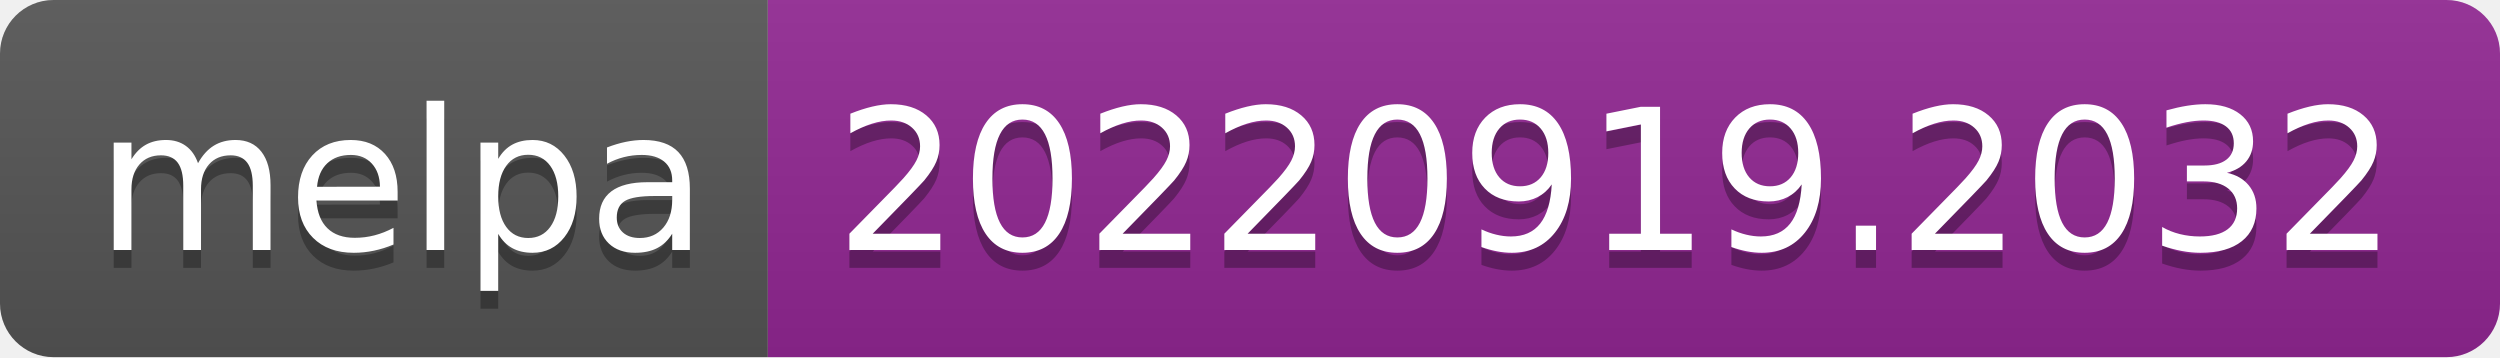
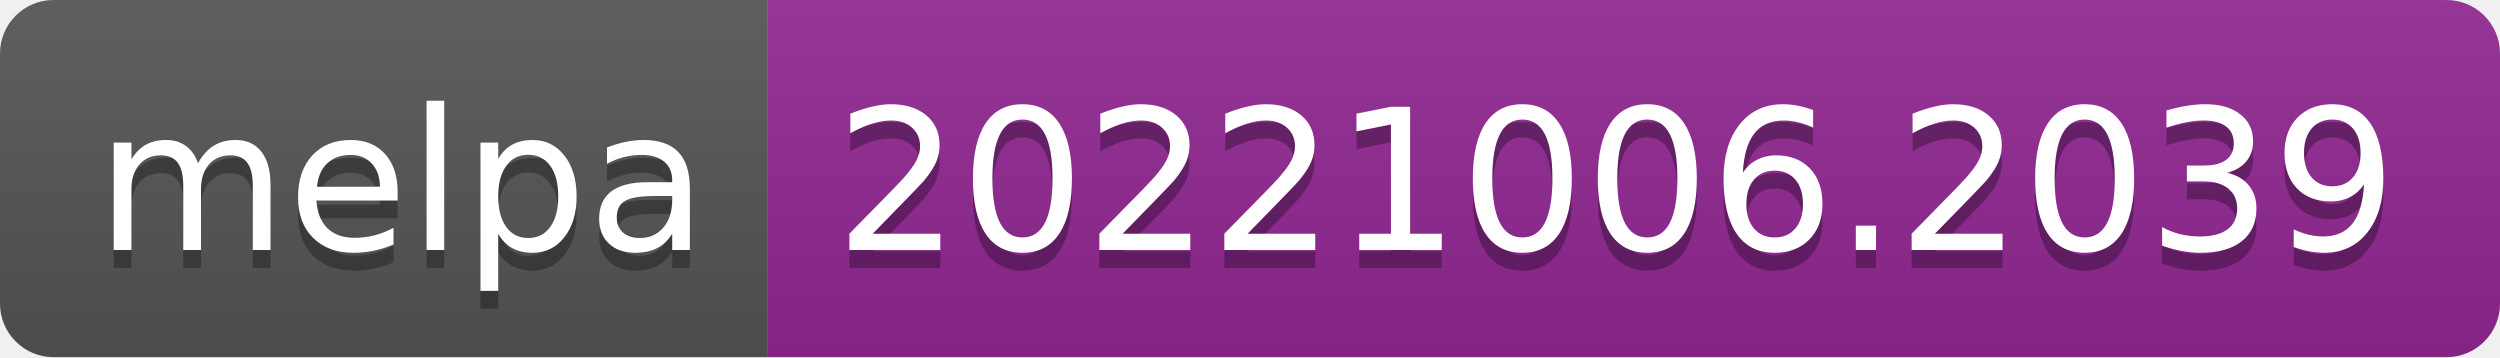
- <svg xmlns="http://www.w3.org/2000/svg" width="140" height="20" role="img" aria-label="melpa: 20220919.2032">
+ <svg xmlns="http://www.w3.org/2000/svg" width="140" height="20" role="img" aria-label="melpa: 20221006.2039">
  <linearGradient id="s" x2="0" y2="100%">
    <stop offset="0" stop-color="#bbb" stop-opacity=".1" />
    <stop offset="1" stop-opacity=".1" />
  </linearGradient>
  <clipPath id="r">
    <rect width="140" height="20" rx="3" fill="#fff" />
  </clipPath>
  <g clip-path="url(#r)">
    <rect width="43" height="20" fill="#555" />
    <rect x="43" width="97" height="20" fill="#922793" />
    <rect width="140" height="20" fill="url(#s)" />
  </g>
  <g fill="#fff" text-anchor="middle" font-family="Verdana,Geneva,DejaVu Sans,sans-serif" text-rendering="geometricPrecision" font-size="110">
    <text aria-hidden="true" x="225" y="150" fill="#010101" fill-opacity=".3" transform="scale(.1)" textLength="330">melpa</text>
    <text x="225" y="140" transform="scale(.1)" fill="#fff" textLength="330">melpa</text>
-     <text aria-hidden="true" x="905" y="150" fill="#010101" fill-opacity=".3" transform="scale(.1)" textLength="870">20220919.2032</text>
-     <text x="905" y="140" transform="scale(.1)" fill="#fff" textLength="870">20220919.2032</text>
+     <text aria-hidden="true" x="905" y="150" fill="#010101" fill-opacity=".3" transform="scale(.1)" textLength="870">20221006.2039</text>
+     <text x="905" y="140" transform="scale(.1)" fill="#fff" textLength="870">20221006.2039</text>
  </g>
</svg>
